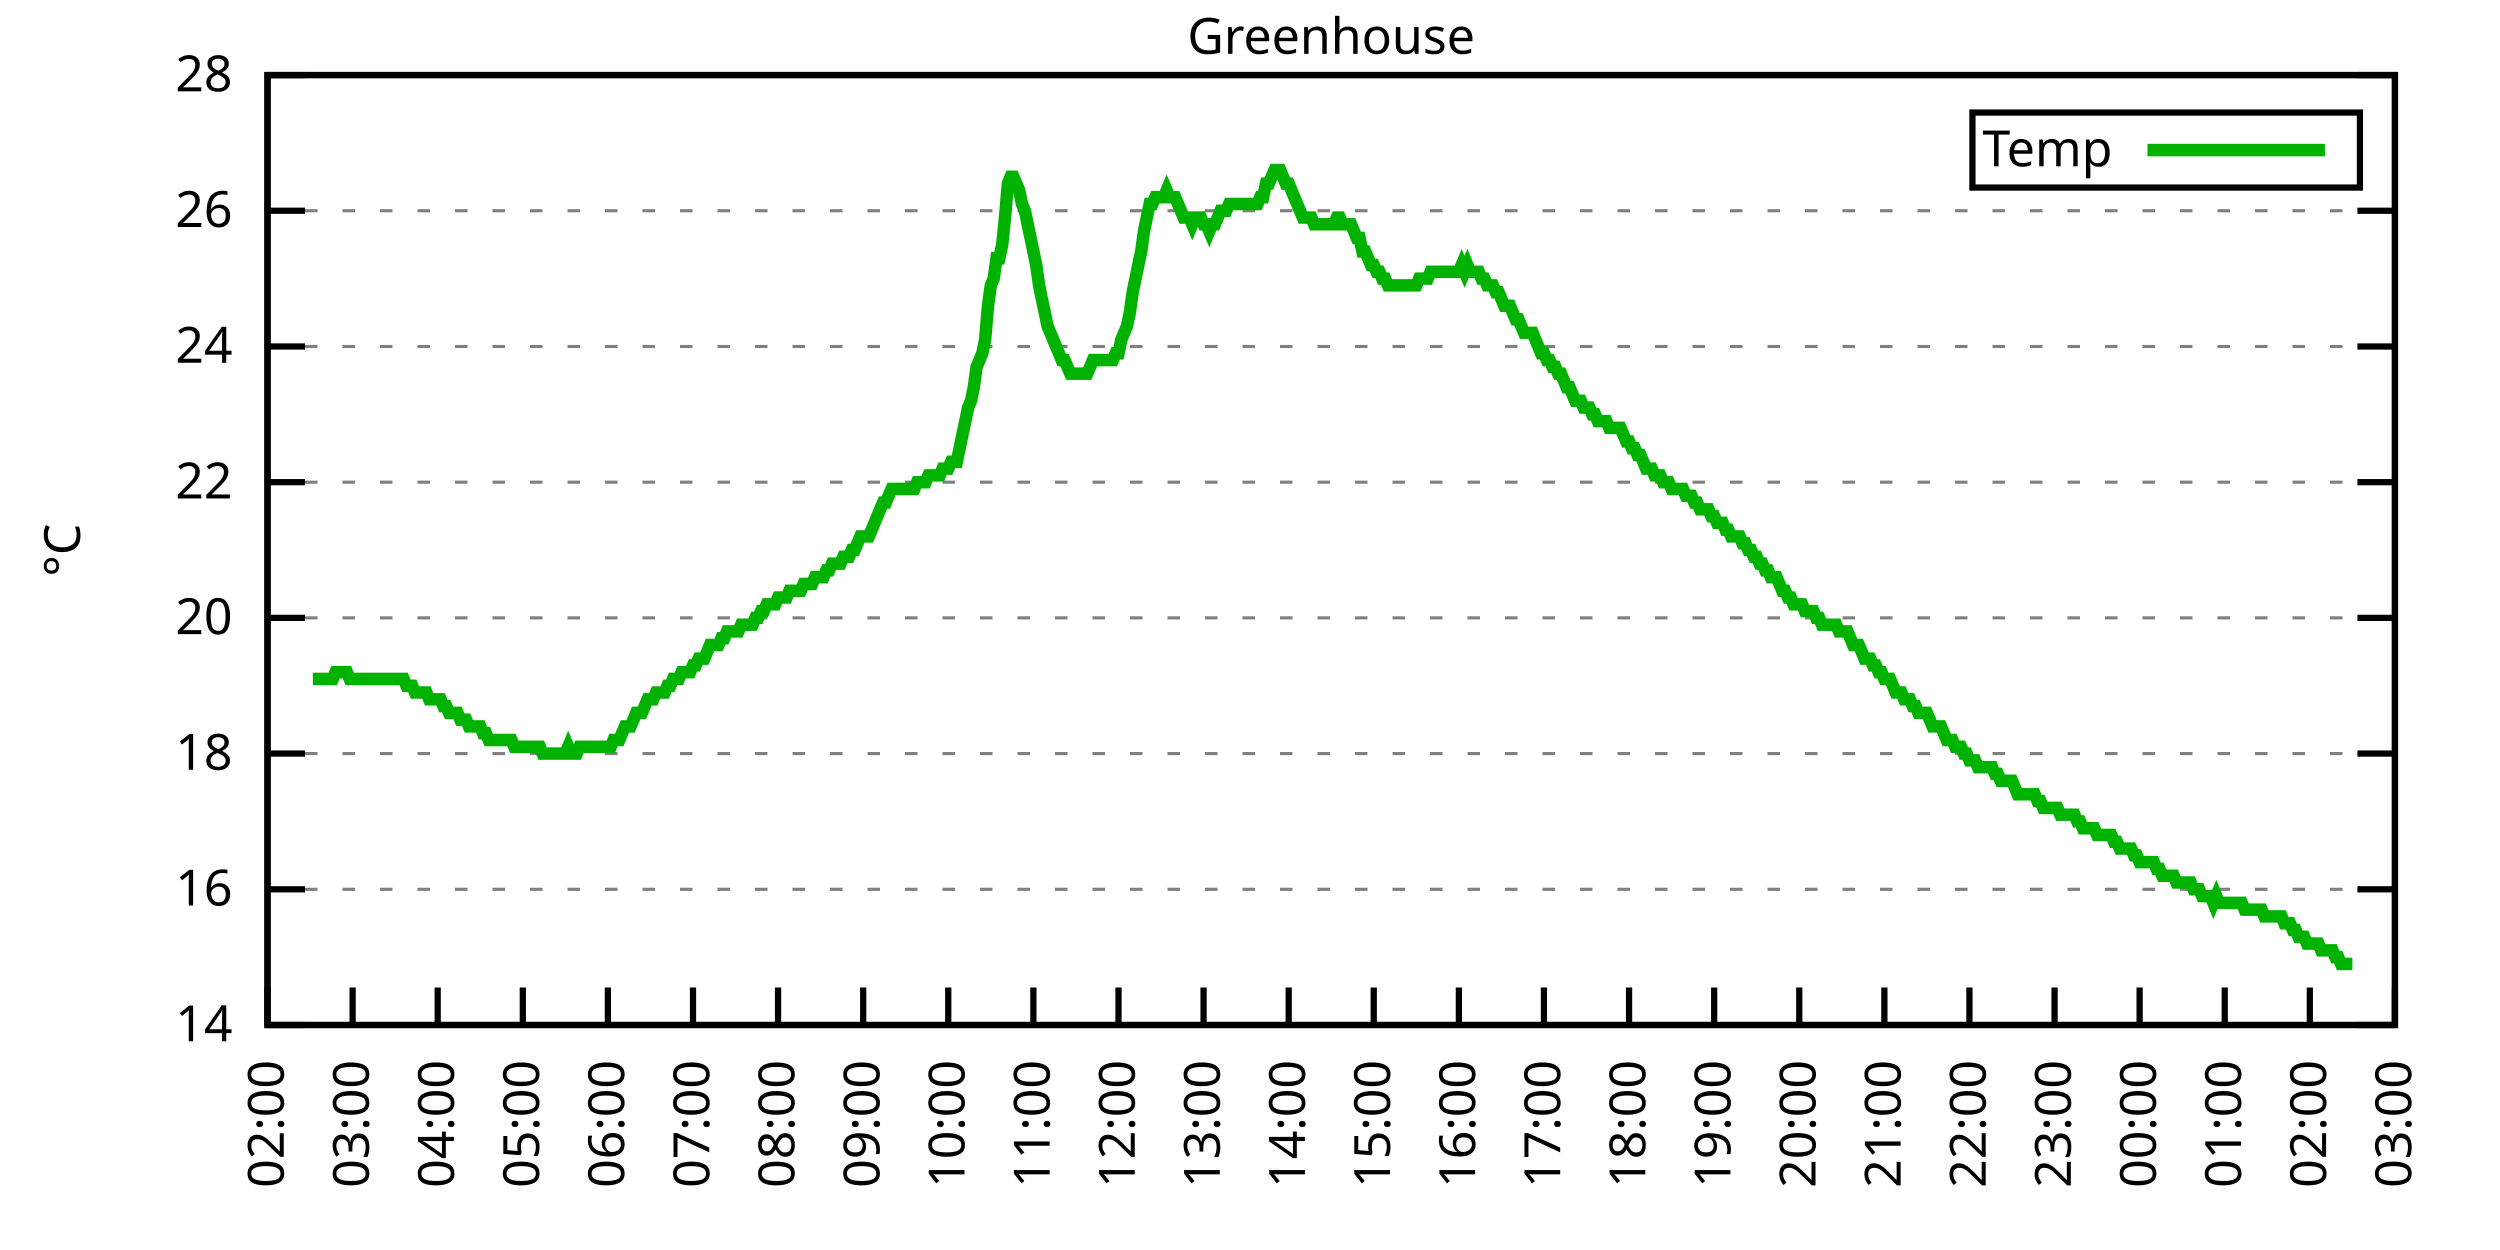
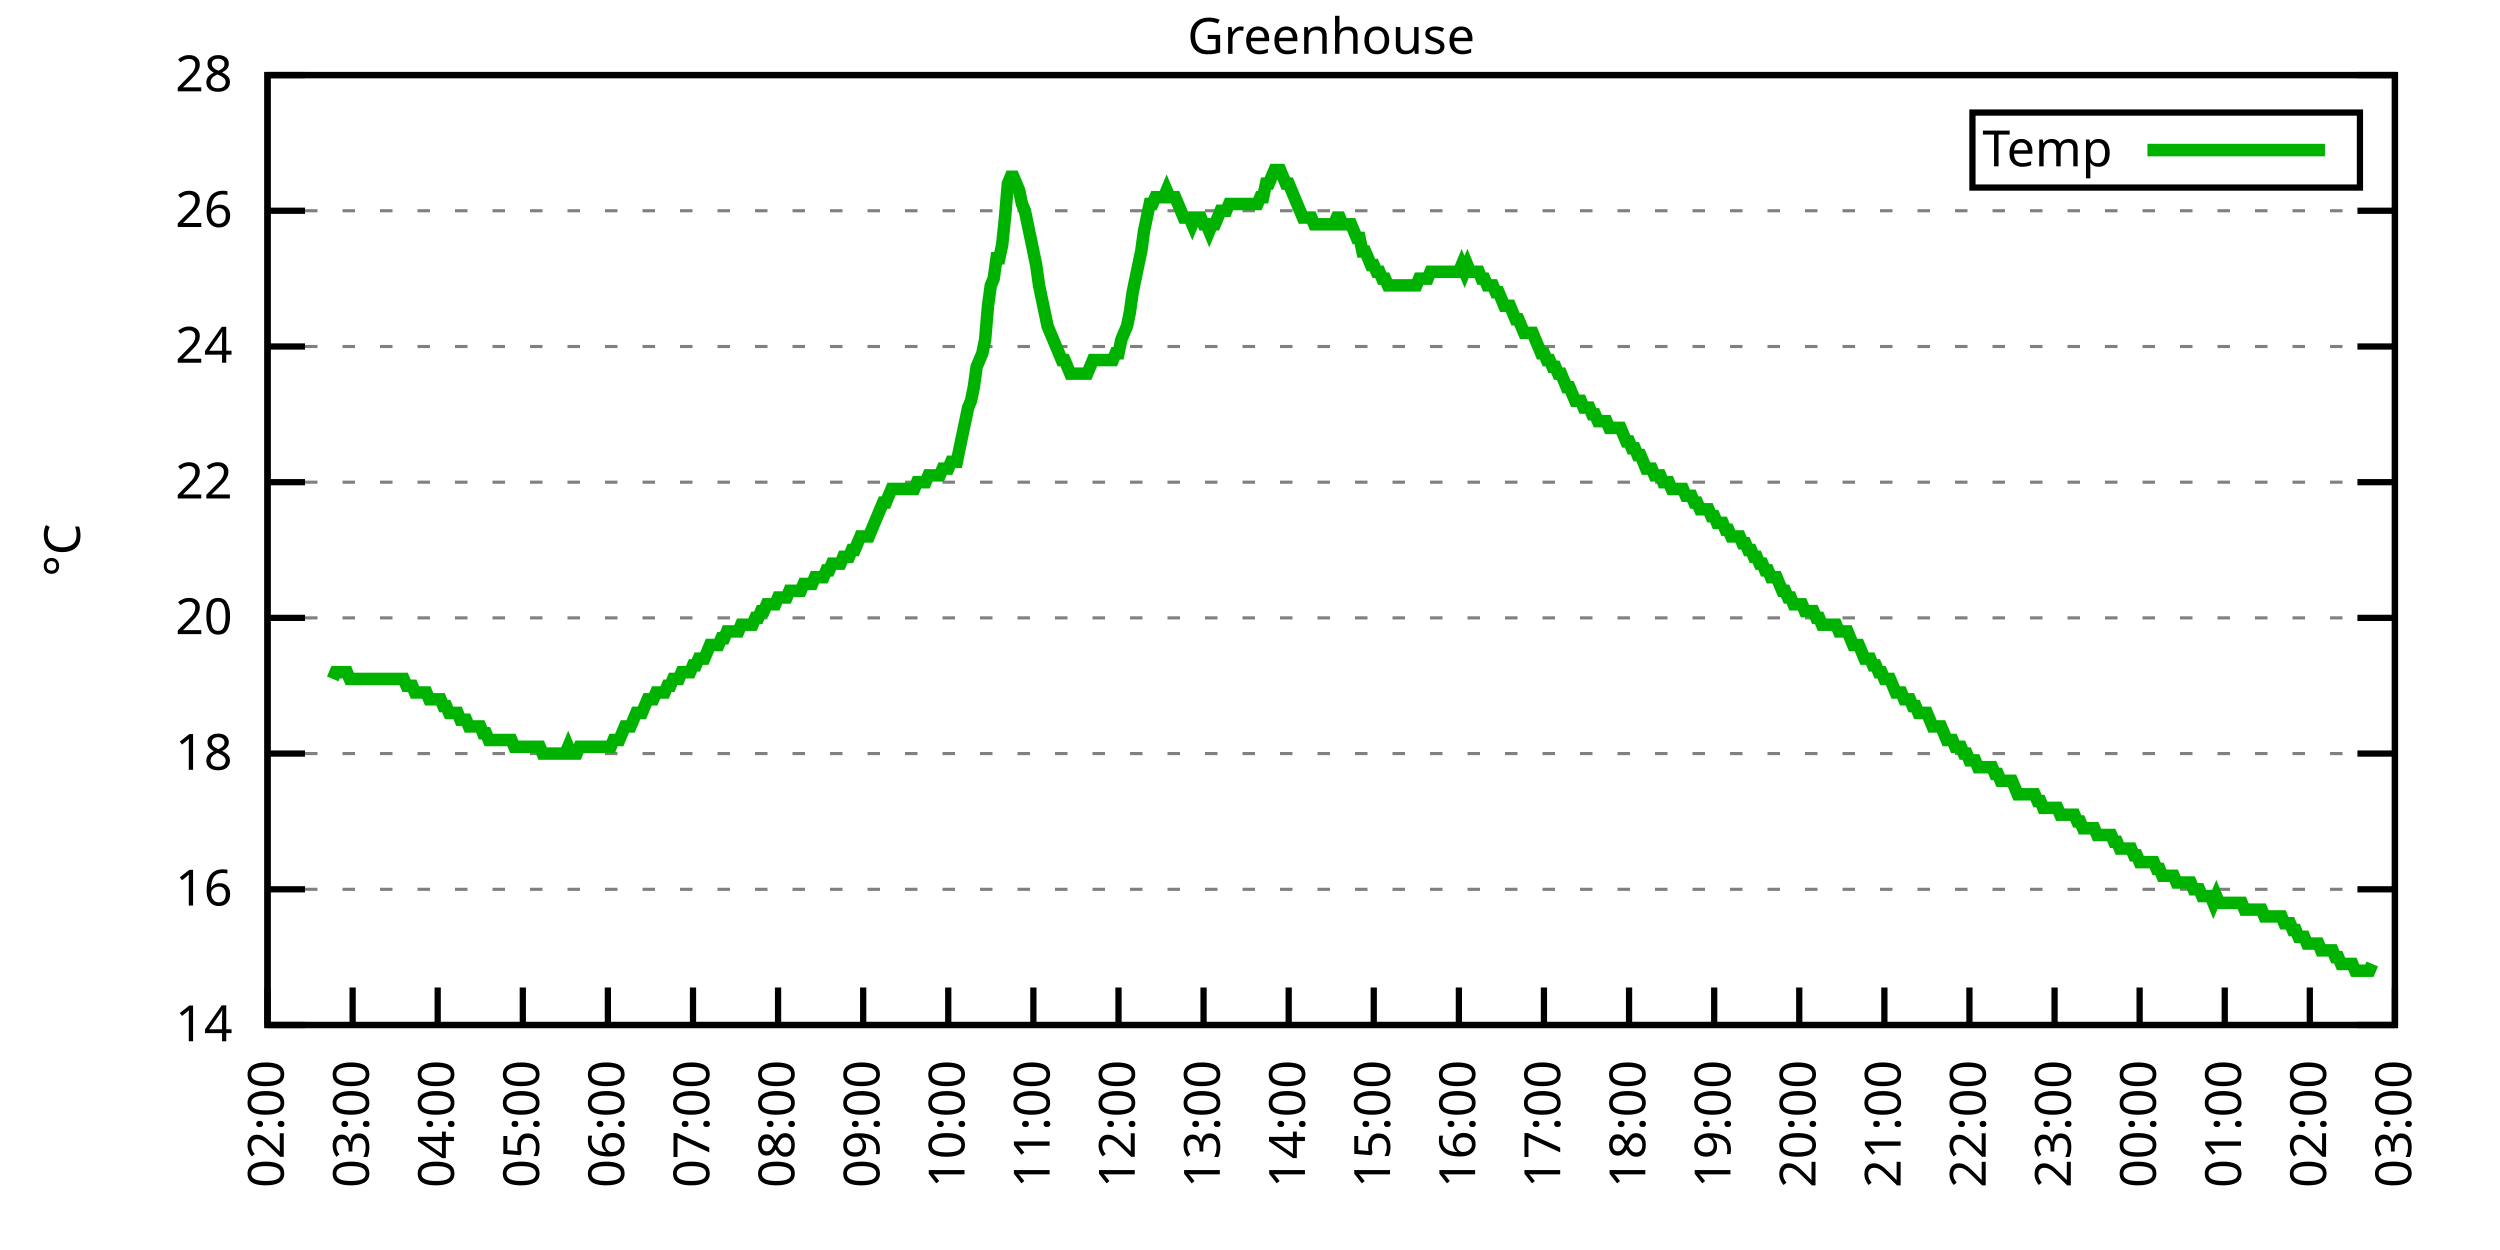
<svg xmlns="http://www.w3.org/2000/svg" xmlns:xlink="http://www.w3.org/1999/xlink" width="400" height="200" viewBox="0 0 400 200">
  <g id="gnuplot_canvas">
    <rect x="0" y="0" width="400" height="200" fill="none" />
    <defs>
      <circle id="gpDot" r="0.5" stroke-width="0.5" stroke="currentColor" />
      <path id="gpPt0" stroke-width="0.333" stroke="currentColor" d="M-1,0 h2 M0,-1 v2" />
      <path id="gpPt1" stroke-width="0.333" stroke="currentColor" d="M-1,-1 L1,1 M1,-1 L-1,1" />
      <path id="gpPt2" stroke-width="0.333" stroke="currentColor" d="M-1,0 L1,0 M0,-1 L0,1 M-1,-1 L1,1 M-1,1 L1,-1" />
      <rect id="gpPt3" stroke-width="0.333" stroke="currentColor" x="-1" y="-1" width="2" height="2" />
      <rect id="gpPt4" stroke-width="0.333" stroke="currentColor" fill="currentColor" x="-1" y="-1" width="2" height="2" />
      <circle id="gpPt5" stroke-width="0.333" stroke="currentColor" cx="0" cy="0" r="1" />
      <use xlink:href="#gpPt5" id="gpPt6" fill="currentColor" stroke="none" />
      <path id="gpPt7" stroke-width="0.333" stroke="currentColor" d="M0,-1.33 L-1.33,0.67 L1.33,0.67 z" />
      <use xlink:href="#gpPt7" id="gpPt8" fill="currentColor" stroke="none" />
      <use xlink:href="#gpPt7" id="gpPt9" stroke="currentColor" transform="rotate(180)" />
      <use xlink:href="#gpPt9" id="gpPt10" fill="currentColor" stroke="none" />
      <use xlink:href="#gpPt3" id="gpPt11" stroke="currentColor" transform="rotate(45)" />
      <use xlink:href="#gpPt11" id="gpPt12" fill="currentColor" stroke="none" />
      <path id="gpPt13" stroke-width="0.333" stroke="currentColor" d="M0,1.330 L1.265,0.411 L0.782,-1.067 L-0.782,-1.076 L-1.265,0.411 z" />
      <use xlink:href="#gpPt13" id="gpPt14" fill="currentColor" stroke="none" />
      <filter id="textbox" filterUnits="objectBoundingBox" x="0" y="0" height="1" width="1">
        <feFlood flood-color="white" flood-opacity="1" result="bgnd" />
        <feComposite in="SourceGraphic" in2="bgnd" operator="atop" />
      </filter>
      <filter id="greybox" filterUnits="objectBoundingBox" x="0" y="0" height="1" width="1">
        <feFlood flood-color="lightgrey" flood-opacity="1" result="grey" />
        <feComposite in="SourceGraphic" in2="grey" operator="atop" />
      </filter>
    </defs>
    <g fill="none" color="white" stroke="currentColor" stroke-width="1.00" stroke-linecap="butt" stroke-linejoin="miter">
</g>
    <g fill="none" color="black" stroke="currentColor" stroke-width="1.00" stroke-linecap="butt" stroke-linejoin="miter">
      <g stroke="none" shape-rendering="crispEdges">
        <polygon fill="rgb(255, 255, 255)" points="42.80,164.00 383.18,164.00 383.18,12.02 42.80,12.02 " />
      </g>
    </g>
    <g fill="none" color="black" stroke="currentColor" stroke-width="1.00" stroke-linecap="butt" stroke-linejoin="miter">
</g>
    <g fill="none" color="black" stroke="black" stroke-width="0.50" stroke-linecap="butt" stroke-linejoin="miter">
</g>
    <g fill="none" color="gray" stroke="currentColor" stroke-width="0.50" stroke-linecap="butt" stroke-linejoin="miter">
      <path stroke="gray" stroke-dasharray="2,4" class="gridline" d="M42.80,164.00 L383.19,164.00  " />
    </g>
    <g fill="none" color="gray" stroke="gray" stroke-width="1.00" stroke-linecap="butt" stroke-linejoin="miter">
</g>
    <g fill="none" color="black" stroke="currentColor" stroke-width="1.00" stroke-linecap="butt" stroke-linejoin="miter">
      <path stroke="black" d="M42.80,164.00 L48.80,164.00 M383.19,164.00 L377.19,164.00  " />
      <g transform="translate(37.20,166.60)" stroke="none" fill="black" font-family="Sans" font-size="8.00" text-anchor="end">
        <text>
          <tspan font-family="Sans"> 14</tspan>
        </text>
      </g>
    </g>
    <g fill="none" color="black" stroke="currentColor" stroke-width="1.00" stroke-linecap="butt" stroke-linejoin="miter">
</g>
    <g fill="none" color="black" stroke="black" stroke-width="0.50" stroke-linecap="butt" stroke-linejoin="miter">
</g>
    <g fill="none" color="gray" stroke="currentColor" stroke-width="0.50" stroke-linecap="butt" stroke-linejoin="miter">
      <path stroke="gray" stroke-dasharray="2,4" class="gridline" d="M42.80,142.29 L383.19,142.29  " />
    </g>
    <g fill="none" color="gray" stroke="gray" stroke-width="1.00" stroke-linecap="butt" stroke-linejoin="miter">
</g>
    <g fill="none" color="black" stroke="currentColor" stroke-width="1.00" stroke-linecap="butt" stroke-linejoin="miter">
      <path stroke="black" d="M42.80,142.29 L48.80,142.29 M383.19,142.29 L377.19,142.29  " />
      <g transform="translate(37.20,144.89)" stroke="none" fill="black" font-family="Sans" font-size="8.00" text-anchor="end">
        <text>
          <tspan font-family="Sans"> 16</tspan>
        </text>
      </g>
    </g>
    <g fill="none" color="black" stroke="currentColor" stroke-width="1.00" stroke-linecap="butt" stroke-linejoin="miter">
</g>
    <g fill="none" color="black" stroke="black" stroke-width="0.50" stroke-linecap="butt" stroke-linejoin="miter">
</g>
    <g fill="none" color="gray" stroke="currentColor" stroke-width="0.50" stroke-linecap="butt" stroke-linejoin="miter">
      <path stroke="gray" stroke-dasharray="2,4" class="gridline" d="M42.80,120.57 L383.19,120.57  " />
    </g>
    <g fill="none" color="gray" stroke="gray" stroke-width="1.00" stroke-linecap="butt" stroke-linejoin="miter">
</g>
    <g fill="none" color="black" stroke="currentColor" stroke-width="1.00" stroke-linecap="butt" stroke-linejoin="miter">
      <path stroke="black" d="M42.80,120.57 L48.80,120.57 M383.19,120.57 L377.19,120.57  " />
      <g transform="translate(37.20,123.17)" stroke="none" fill="black" font-family="Sans" font-size="8.00" text-anchor="end">
        <text>
          <tspan font-family="Sans"> 18</tspan>
        </text>
      </g>
    </g>
    <g fill="none" color="black" stroke="currentColor" stroke-width="1.00" stroke-linecap="butt" stroke-linejoin="miter">
</g>
    <g fill="none" color="black" stroke="black" stroke-width="0.50" stroke-linecap="butt" stroke-linejoin="miter">
</g>
    <g fill="none" color="gray" stroke="currentColor" stroke-width="0.50" stroke-linecap="butt" stroke-linejoin="miter">
      <path stroke="gray" stroke-dasharray="2,4" class="gridline" d="M42.80,98.86 L383.19,98.86  " />
    </g>
    <g fill="none" color="gray" stroke="gray" stroke-width="1.00" stroke-linecap="butt" stroke-linejoin="miter">
</g>
    <g fill="none" color="black" stroke="currentColor" stroke-width="1.00" stroke-linecap="butt" stroke-linejoin="miter">
      <path stroke="black" d="M42.80,98.86 L48.80,98.86 M383.19,98.86 L377.19,98.86  " />
      <g transform="translate(37.20,101.46)" stroke="none" fill="black" font-family="Sans" font-size="8.00" text-anchor="end">
        <text>
          <tspan font-family="Sans"> 20</tspan>
        </text>
      </g>
    </g>
    <g fill="none" color="black" stroke="currentColor" stroke-width="1.00" stroke-linecap="butt" stroke-linejoin="miter">
</g>
    <g fill="none" color="black" stroke="black" stroke-width="0.50" stroke-linecap="butt" stroke-linejoin="miter">
</g>
    <g fill="none" color="gray" stroke="currentColor" stroke-width="0.50" stroke-linecap="butt" stroke-linejoin="miter">
      <path stroke="gray" stroke-dasharray="2,4" class="gridline" d="M42.80,77.15 L383.19,77.15  " />
    </g>
    <g fill="none" color="gray" stroke="gray" stroke-width="1.00" stroke-linecap="butt" stroke-linejoin="miter">
</g>
    <g fill="none" color="black" stroke="currentColor" stroke-width="1.00" stroke-linecap="butt" stroke-linejoin="miter">
      <path stroke="black" d="M42.80,77.15 L48.80,77.15 M383.19,77.15 L377.19,77.15  " />
      <g transform="translate(37.20,79.75)" stroke="none" fill="black" font-family="Sans" font-size="8.00" text-anchor="end">
        <text>
          <tspan font-family="Sans"> 22</tspan>
        </text>
      </g>
    </g>
    <g fill="none" color="black" stroke="currentColor" stroke-width="1.00" stroke-linecap="butt" stroke-linejoin="miter">
</g>
    <g fill="none" color="black" stroke="black" stroke-width="0.50" stroke-linecap="butt" stroke-linejoin="miter">
</g>
    <g fill="none" color="gray" stroke="currentColor" stroke-width="0.50" stroke-linecap="butt" stroke-linejoin="miter">
      <path stroke="gray" stroke-dasharray="2,4" class="gridline" d="M42.80,55.44 L383.19,55.44  " />
    </g>
    <g fill="none" color="gray" stroke="gray" stroke-width="1.00" stroke-linecap="butt" stroke-linejoin="miter">
</g>
    <g fill="none" color="black" stroke="currentColor" stroke-width="1.00" stroke-linecap="butt" stroke-linejoin="miter">
      <path stroke="black" d="M42.80,55.44 L48.80,55.44 M383.19,55.44 L377.19,55.44  " />
      <g transform="translate(37.20,58.04)" stroke="none" fill="black" font-family="Sans" font-size="8.00" text-anchor="end">
        <text>
          <tspan font-family="Sans"> 24</tspan>
        </text>
      </g>
    </g>
    <g fill="none" color="black" stroke="currentColor" stroke-width="1.00" stroke-linecap="butt" stroke-linejoin="miter">
</g>
    <g fill="none" color="black" stroke="black" stroke-width="0.50" stroke-linecap="butt" stroke-linejoin="miter">
</g>
    <g fill="none" color="gray" stroke="currentColor" stroke-width="0.50" stroke-linecap="butt" stroke-linejoin="miter">
      <path stroke="gray" stroke-dasharray="2,4" class="gridline" d="M42.80,33.72 L383.19,33.72  " />
    </g>
    <g fill="none" color="gray" stroke="gray" stroke-width="1.00" stroke-linecap="butt" stroke-linejoin="miter">
</g>
    <g fill="none" color="black" stroke="currentColor" stroke-width="1.00" stroke-linecap="butt" stroke-linejoin="miter">
      <path stroke="black" d="M42.80,33.72 L48.80,33.72 M383.19,33.72 L377.19,33.72  " />
      <g transform="translate(37.20,36.32)" stroke="none" fill="black" font-family="Sans" font-size="8.00" text-anchor="end">
        <text>
          <tspan font-family="Sans"> 26</tspan>
        </text>
      </g>
    </g>
    <g fill="none" color="black" stroke="currentColor" stroke-width="1.00" stroke-linecap="butt" stroke-linejoin="miter">
</g>
    <g fill="none" color="black" stroke="black" stroke-width="0.50" stroke-linecap="butt" stroke-linejoin="miter">
</g>
    <g fill="none" color="gray" stroke="currentColor" stroke-width="0.50" stroke-linecap="butt" stroke-linejoin="miter">
      <path stroke="gray" stroke-dasharray="2,4" class="gridline" d="M42.80,12.01 L383.19,12.01  " />
    </g>
    <g fill="none" color="gray" stroke="gray" stroke-width="1.00" stroke-linecap="butt" stroke-linejoin="miter">
</g>
    <g fill="none" color="black" stroke="currentColor" stroke-width="1.00" stroke-linecap="butt" stroke-linejoin="miter">
      <path stroke="black" d="M42.80,12.01 L48.80,12.01 M383.19,12.01 L377.19,12.01  " />
      <g transform="translate(37.20,14.61)" stroke="none" fill="black" font-family="Sans" font-size="8.00" text-anchor="end">
        <text>
          <tspan font-family="Sans"> 28</tspan>
        </text>
      </g>
    </g>
    <g fill="none" color="black" stroke="currentColor" stroke-width="1.00" stroke-linecap="butt" stroke-linejoin="miter">
      <path stroke="black" d="M42.80,164.00 L42.80,158.00  " />
      <g transform="translate(45.40,169.60) rotate(270.00)" stroke="none" fill="black" font-family="Sans" font-size="8.00" text-anchor="end">
        <text>
          <tspan font-family="Sans">02:00</tspan>
        </text>
      </g>
    </g>
    <g fill="none" color="black" stroke="currentColor" stroke-width="1.00" stroke-linecap="butt" stroke-linejoin="miter">
      <path stroke="black" d="M56.42,164.00 L56.42,158.00  " />
      <g transform="translate(59.02,169.60) rotate(270.00)" stroke="none" fill="black" font-family="Sans" font-size="8.00" text-anchor="end">
        <text>
          <tspan font-family="Sans">03:00</tspan>
        </text>
      </g>
    </g>
    <g fill="none" color="black" stroke="currentColor" stroke-width="1.00" stroke-linecap="butt" stroke-linejoin="miter">
      <path stroke="black" d="M70.03,164.00 L70.03,158.00  " />
      <g transform="translate(72.63,169.60) rotate(270.00)" stroke="none" fill="black" font-family="Sans" font-size="8.00" text-anchor="end">
        <text>
          <tspan font-family="Sans">04:00</tspan>
        </text>
      </g>
    </g>
    <g fill="none" color="black" stroke="currentColor" stroke-width="1.00" stroke-linecap="butt" stroke-linejoin="miter">
      <path stroke="black" d="M83.65,164.00 L83.65,158.00  " />
      <g transform="translate(86.25,169.60) rotate(270.00)" stroke="none" fill="black" font-family="Sans" font-size="8.00" text-anchor="end">
        <text>
          <tspan font-family="Sans">05:00</tspan>
        </text>
      </g>
    </g>
    <g fill="none" color="black" stroke="currentColor" stroke-width="1.00" stroke-linecap="butt" stroke-linejoin="miter">
      <path stroke="black" d="M97.26,164.00 L97.26,158.00  " />
      <g transform="translate(99.86,169.60) rotate(270.00)" stroke="none" fill="black" font-family="Sans" font-size="8.00" text-anchor="end">
        <text>
          <tspan font-family="Sans">06:00</tspan>
        </text>
      </g>
    </g>
    <g fill="none" color="black" stroke="currentColor" stroke-width="1.00" stroke-linecap="butt" stroke-linejoin="miter">
      <path stroke="black" d="M110.88,164.00 L110.88,158.00  " />
      <g transform="translate(113.48,169.60) rotate(270.00)" stroke="none" fill="black" font-family="Sans" font-size="8.00" text-anchor="end">
        <text>
          <tspan font-family="Sans">07:00</tspan>
        </text>
      </g>
    </g>
    <g fill="none" color="black" stroke="currentColor" stroke-width="1.00" stroke-linecap="butt" stroke-linejoin="miter">
      <path stroke="black" d="M124.49,164.00 L124.49,158.00  " />
      <g transform="translate(127.09,169.60) rotate(270.00)" stroke="none" fill="black" font-family="Sans" font-size="8.00" text-anchor="end">
        <text>
          <tspan font-family="Sans">08:00</tspan>
        </text>
      </g>
    </g>
    <g fill="none" color="black" stroke="currentColor" stroke-width="1.00" stroke-linecap="butt" stroke-linejoin="miter">
      <path stroke="black" d="M138.11,164.00 L138.11,158.00  " />
      <g transform="translate(140.71,169.60) rotate(270.00)" stroke="none" fill="black" font-family="Sans" font-size="8.00" text-anchor="end">
        <text>
          <tspan font-family="Sans">09:00</tspan>
        </text>
      </g>
    </g>
    <g fill="none" color="black" stroke="currentColor" stroke-width="1.00" stroke-linecap="butt" stroke-linejoin="miter">
      <path stroke="black" d="M151.72,164.00 L151.72,158.00  " />
      <g transform="translate(154.32,169.60) rotate(270.00)" stroke="none" fill="black" font-family="Sans" font-size="8.00" text-anchor="end">
        <text>
          <tspan font-family="Sans">10:00</tspan>
        </text>
      </g>
    </g>
    <g fill="none" color="black" stroke="currentColor" stroke-width="1.00" stroke-linecap="butt" stroke-linejoin="miter">
      <path stroke="black" d="M165.34,164.00 L165.34,158.00  " />
      <g transform="translate(167.94,169.60) rotate(270.00)" stroke="none" fill="black" font-family="Sans" font-size="8.00" text-anchor="end">
        <text>
          <tspan font-family="Sans">11:00</tspan>
        </text>
      </g>
    </g>
    <g fill="none" color="black" stroke="currentColor" stroke-width="1.00" stroke-linecap="butt" stroke-linejoin="miter">
      <path stroke="black" d="M178.96,164.00 L178.96,158.00  " />
      <g transform="translate(181.56,169.60) rotate(270.00)" stroke="none" fill="black" font-family="Sans" font-size="8.00" text-anchor="end">
        <text>
          <tspan font-family="Sans">12:00</tspan>
        </text>
      </g>
    </g>
    <g fill="none" color="black" stroke="currentColor" stroke-width="1.00" stroke-linecap="butt" stroke-linejoin="miter">
      <path stroke="black" d="M192.57,164.00 L192.57,158.00  " />
      <g transform="translate(195.17,169.60) rotate(270.00)" stroke="none" fill="black" font-family="Sans" font-size="8.00" text-anchor="end">
        <text>
          <tspan font-family="Sans">13:00</tspan>
        </text>
      </g>
    </g>
    <g fill="none" color="black" stroke="currentColor" stroke-width="1.00" stroke-linecap="butt" stroke-linejoin="miter">
      <path stroke="black" d="M206.19,164.00 L206.19,158.00  " />
      <g transform="translate(208.79,169.60) rotate(270.00)" stroke="none" fill="black" font-family="Sans" font-size="8.00" text-anchor="end">
        <text>
          <tspan font-family="Sans">14:00</tspan>
        </text>
      </g>
    </g>
    <g fill="none" color="black" stroke="currentColor" stroke-width="1.00" stroke-linecap="butt" stroke-linejoin="miter">
      <path stroke="black" d="M219.80,164.00 L219.80,158.00  " />
      <g transform="translate(222.40,169.60) rotate(270.00)" stroke="none" fill="black" font-family="Sans" font-size="8.00" text-anchor="end">
        <text>
          <tspan font-family="Sans">15:00</tspan>
        </text>
      </g>
    </g>
    <g fill="none" color="black" stroke="currentColor" stroke-width="1.00" stroke-linecap="butt" stroke-linejoin="miter">
      <path stroke="black" d="M233.42,164.00 L233.42,158.00  " />
      <g transform="translate(236.02,169.60) rotate(270.00)" stroke="none" fill="black" font-family="Sans" font-size="8.00" text-anchor="end">
        <text>
          <tspan font-family="Sans">16:00</tspan>
        </text>
      </g>
    </g>
    <g fill="none" color="black" stroke="currentColor" stroke-width="1.00" stroke-linecap="butt" stroke-linejoin="miter">
      <path stroke="black" d="M247.03,164.00 L247.03,158.00  " />
      <g transform="translate(249.63,169.60) rotate(270.00)" stroke="none" fill="black" font-family="Sans" font-size="8.00" text-anchor="end">
        <text>
          <tspan font-family="Sans">17:00</tspan>
        </text>
      </g>
    </g>
    <g fill="none" color="black" stroke="currentColor" stroke-width="1.00" stroke-linecap="butt" stroke-linejoin="miter">
      <path stroke="black" d="M260.65,164.00 L260.65,158.00  " />
      <g transform="translate(263.25,169.60) rotate(270.00)" stroke="none" fill="black" font-family="Sans" font-size="8.00" text-anchor="end">
        <text>
          <tspan font-family="Sans">18:00</tspan>
        </text>
      </g>
    </g>
    <g fill="none" color="black" stroke="currentColor" stroke-width="1.00" stroke-linecap="butt" stroke-linejoin="miter">
      <path stroke="black" d="M274.27,164.00 L274.27,158.00  " />
      <g transform="translate(276.87,169.60) rotate(270.00)" stroke="none" fill="black" font-family="Sans" font-size="8.00" text-anchor="end">
        <text>
          <tspan font-family="Sans">19:00</tspan>
        </text>
      </g>
    </g>
    <g fill="none" color="black" stroke="currentColor" stroke-width="1.00" stroke-linecap="butt" stroke-linejoin="miter">
      <path stroke="black" d="M287.88,164.00 L287.88,158.00  " />
      <g transform="translate(290.48,169.60) rotate(270.00)" stroke="none" fill="black" font-family="Sans" font-size="8.00" text-anchor="end">
        <text>
          <tspan font-family="Sans">20:00</tspan>
        </text>
      </g>
    </g>
    <g fill="none" color="black" stroke="currentColor" stroke-width="1.00" stroke-linecap="butt" stroke-linejoin="miter">
      <path stroke="black" d="M301.50,164.00 L301.50,158.00  " />
      <g transform="translate(304.10,169.60) rotate(270.00)" stroke="none" fill="black" font-family="Sans" font-size="8.00" text-anchor="end">
        <text>
          <tspan font-family="Sans">21:00</tspan>
        </text>
      </g>
    </g>
    <g fill="none" color="black" stroke="currentColor" stroke-width="1.00" stroke-linecap="butt" stroke-linejoin="miter">
      <path stroke="black" d="M315.11,164.00 L315.11,158.00  " />
      <g transform="translate(317.71,169.60) rotate(270.00)" stroke="none" fill="black" font-family="Sans" font-size="8.00" text-anchor="end">
        <text>
          <tspan font-family="Sans">22:00</tspan>
        </text>
      </g>
    </g>
    <g fill="none" color="black" stroke="currentColor" stroke-width="1.00" stroke-linecap="butt" stroke-linejoin="miter">
      <path stroke="black" d="M328.73,164.00 L328.73,158.00  " />
      <g transform="translate(331.33,169.60) rotate(270.00)" stroke="none" fill="black" font-family="Sans" font-size="8.00" text-anchor="end">
        <text>
          <tspan font-family="Sans">23:00</tspan>
        </text>
      </g>
    </g>
    <g fill="none" color="black" stroke="currentColor" stroke-width="1.00" stroke-linecap="butt" stroke-linejoin="miter">
      <path stroke="black" d="M342.34,164.00 L342.34,158.00  " />
      <g transform="translate(344.94,169.60) rotate(270.00)" stroke="none" fill="black" font-family="Sans" font-size="8.00" text-anchor="end">
        <text>
          <tspan font-family="Sans">00:00</tspan>
        </text>
      </g>
    </g>
    <g fill="none" color="black" stroke="currentColor" stroke-width="1.00" stroke-linecap="butt" stroke-linejoin="miter">
      <path stroke="black" d="M355.96,164.00 L355.96,158.00  " />
      <g transform="translate(358.56,169.60) rotate(270.00)" stroke="none" fill="black" font-family="Sans" font-size="8.00" text-anchor="end">
        <text>
          <tspan font-family="Sans">01:00</tspan>
        </text>
      </g>
    </g>
    <g fill="none" color="black" stroke="currentColor" stroke-width="1.00" stroke-linecap="butt" stroke-linejoin="miter">
      <path stroke="black" d="M369.57,164.00 L369.57,158.00  " />
      <g transform="translate(372.17,169.60) rotate(270.00)" stroke="none" fill="black" font-family="Sans" font-size="8.00" text-anchor="end">
        <text>
          <tspan font-family="Sans">02:00</tspan>
        </text>
      </g>
    </g>
    <g fill="none" color="black" stroke="currentColor" stroke-width="1.00" stroke-linecap="butt" stroke-linejoin="miter">
      <path stroke="black" d="M383.19,164.00 L383.19,158.00  " />
      <g transform="translate(385.79,169.60) rotate(270.00)" stroke="none" fill="black" font-family="Sans" font-size="8.00" text-anchor="end">
        <text>
          <tspan font-family="Sans">03:00</tspan>
        </text>
      </g>
    </g>
    <g fill="none" color="black" stroke="currentColor" stroke-width="1.00" stroke-linecap="butt" stroke-linejoin="miter">
</g>
    <g fill="none" color="black" stroke="currentColor" stroke-width="1.00" stroke-linecap="butt" stroke-linejoin="miter">
      <path stroke="black" d="M42.80,12.01 L42.80,164.00 L383.19,164.00 L383.19,12.01 L42.80,12.01 Z  " />
    </g>
    <g fill="none" color="black" stroke="currentColor" stroke-width="1.00" stroke-linecap="butt" stroke-linejoin="miter">
</g>
    <g fill="none" color="black" stroke="currentColor" stroke-width="1.00" stroke-linecap="butt" stroke-linejoin="miter">
      <path stroke="black" d="M315.59,30.01 L315.59,18.01 L377.59,18.01 L377.59,30.01 L315.59,30.01 Z  " />
    </g>
    <g id="Greenhouse_plot_1">
      <g fill="none" color="white" stroke="black" stroke-width="2.00" stroke-linecap="butt" stroke-linejoin="miter">
</g>
      <g fill="none" color="black" stroke="currentColor" stroke-width="2.00" stroke-linecap="butt" stroke-linejoin="miter">
        <g transform="translate(337.99,26.61)" stroke="none" fill="black" font-family="Sans" font-size="8.00" text-anchor="end">
          <text>
            <tspan font-family="Sans">Temp</tspan>
          </text>
        </g>
      </g>
      <g fill="none" color="black" stroke="currentColor" stroke-width="2.00" stroke-linecap="butt" stroke-linejoin="miter">
-         <path stroke="rgb(  0, 178,   0)" d="M343.59,24.01 L371.99,24.01 M50.06,108.63 L50.52,108.63 L50.97,108.63 L51.42,108.63 L51.88,108.63 L52.33,108.63   L52.78,108.63 L53.24,108.63 L53.69,107.55 L54.15,107.55 L54.60,107.55 L55.05,107.55 L55.51,107.55 L55.96,108.63   L56.42,108.63 L56.87,108.63 L57.32,108.63 L57.78,108.63 L58.23,108.63 L58.68,108.63 L59.14,108.63 L59.59,108.63   L60.05,108.63 L60.50,108.63 L60.95,108.63 L61.41,108.63 L61.86,108.63 L62.32,108.63 L62.77,108.63 L63.22,108.63   L63.68,108.63 L64.13,108.63 L64.58,108.63 L65.04,109.72 L65.49,109.72 L65.95,109.72 L66.40,110.80 L66.85,110.80   L67.31,110.80 L67.76,110.80 L68.22,110.80 L68.67,111.89 L69.12,111.89 L69.58,111.89 L70.03,111.89 L70.49,111.89   L70.94,112.97 L71.39,112.97 L71.85,114.06 L72.30,114.06 L72.75,114.06 L73.21,114.06 L73.66,115.15 L74.12,115.15   L74.57,115.15 L75.02,116.23 L75.48,116.23 L75.93,116.23 L76.39,116.23 L76.84,116.23 L77.29,117.32 L77.75,117.32   L78.20,118.40 L78.65,118.40 L79.11,118.40 L79.56,118.40 L80.02,118.40 L80.47,118.40 L80.92,118.40 L81.38,118.40   L81.83,118.40 L82.29,119.49 L82.74,119.49 L83.19,119.49 L83.65,119.49 L84.10,119.49 L84.55,119.49 L85.01,119.49   L85.46,119.49 L85.92,119.49 L86.37,119.49 L86.82,120.57 L87.28,120.57 L87.73,120.57 L88.19,120.57 L88.64,120.57   L89.09,120.57 L89.55,120.57 L90.00,120.57 L90.45,120.57 L90.91,119.49 L91.36,120.57 L91.82,120.57 L92.27,120.57   L92.72,119.49 L93.18,119.49 L93.63,119.49 L94.09,119.49 L94.54,119.49 L94.99,119.49 L95.45,119.49 L95.90,119.49   L96.35,119.49 L96.81,119.49 L97.26,119.49 L97.72,119.49 L98.17,118.40 L98.62,118.40 L99.08,118.40 L99.53,117.32   L99.99,116.23 L100.44,116.23 L100.89,116.23 L101.35,115.15 L101.80,114.06 L102.25,114.06 L102.71,114.06 L103.16,112.97   L103.62,111.89 L104.07,111.89 L104.52,111.89 L104.98,110.80 L105.43,110.80 L105.89,110.80 L106.34,110.80 L106.79,109.72   L107.25,109.72 L107.70,108.63 L108.15,108.63 L108.61,108.63 L109.06,107.55 L109.52,107.55 L109.97,107.55 L110.42,107.55   L110.88,106.46 L111.33,106.46 L111.79,105.38 L112.24,105.38 L112.69,105.38 L113.15,104.29 L113.60,103.20 L114.05,103.20   L114.51,103.20 L114.96,103.20 L115.42,102.12 L115.87,102.12 L116.32,101.03 L116.78,101.03 L117.23,101.03 L117.69,101.03   L118.14,101.03 L118.59,99.95 L119.05,99.95 L119.50,99.95 L119.96,99.95 L120.41,99.95 L120.86,98.86 L121.32,98.86   L121.77,97.78 L122.22,97.78 L122.68,96.69 L123.13,96.69 L123.59,96.69 L124.04,96.69 L124.49,95.60 L124.95,95.60   L125.40,95.60 L125.86,95.60 L126.31,94.52 L126.76,94.52 L127.22,94.52 L127.67,94.52 L128.12,94.52 L128.58,93.43   L129.03,93.43 L129.49,93.43 L129.94,93.43 L130.39,92.35 L130.85,92.35 L131.30,92.35 L131.76,92.35 L132.21,91.26   L132.66,91.26 L133.12,90.18 L133.57,90.18 L134.02,90.18 L134.48,90.18 L134.93,89.09 L135.39,89.09 L135.84,89.09   L136.29,88.00 L136.75,88.00 L137.20,86.92 L137.66,85.83 L138.11,85.83 L138.56,85.83 L139.02,85.83 L139.47,84.75   L139.92,83.66 L140.38,82.58 L140.83,81.49 L141.29,80.41 L141.74,80.41 L142.19,79.32 L142.65,78.23 L143.10,78.23   L143.56,78.23 L144.01,78.23 L144.46,78.23 L144.92,78.23 L145.37,78.23 L145.82,78.23 L146.28,78.23 L146.73,77.15   L147.19,77.15 L147.64,77.15 L148.09,77.15 L148.55,76.06 L149.00,76.06 L149.46,76.06 L149.91,76.06 L150.36,76.06   L150.82,74.98 L151.27,74.98 L151.72,74.98 L152.18,73.89 L152.63,73.89 L153.09,73.89 L153.54,71.72 L153.99,69.55   L154.45,67.38 L154.90,65.21 L155.36,64.12 L155.81,61.95 L156.26,58.69 L156.72,57.61 L157.17,56.52 L157.62,54.35   L158.08,48.92 L158.53,45.66 L158.99,44.58 L159.44,41.32 L159.89,41.32 L160.35,39.15 L160.80,34.81 L161.26,29.38   L161.71,28.29 L162.16,28.29 L162.62,29.38 L163.07,30.47 L163.52,32.64 L163.98,33.72 L164.43,35.89 L164.89,38.07   L165.34,40.24 L165.79,42.41 L166.25,45.66 L166.70,47.84 L167.16,50.01 L167.61,52.18 L168.06,53.26 L168.52,54.35   L168.97,55.44 L169.43,56.52 L169.88,57.61 L170.33,57.61 L170.79,58.69 L171.24,59.78 L171.69,59.78 L172.15,59.78   L172.60,59.78 L173.06,59.78 L173.51,59.78 L173.96,59.78 L174.42,58.69 L174.87,57.61 L175.33,57.61 L175.78,57.61   L176.23,57.61 L176.69,57.61 L177.14,57.61 L177.59,57.61 L178.05,57.61 L178.50,56.52 L178.96,56.52 L179.41,54.35   L179.86,53.26 L180.32,52.18 L180.77,50.01 L181.23,46.75 L181.68,44.58 L182.13,42.41 L182.59,40.24 L183.04,36.98   L183.49,34.81 L183.95,32.64 L184.40,32.64 L184.86,31.55 L185.31,31.55 L185.76,31.55 L186.22,31.55 L186.67,30.47   L187.13,31.55 L187.58,31.55 L188.03,31.55 L188.49,32.64 L188.94,33.72 L189.39,34.81 L189.85,34.81 L190.30,34.81   L190.76,35.89 L191.21,34.81 L191.66,34.81 L192.12,34.81 L192.57,35.89 L193.03,35.89 L193.48,36.98 L193.93,35.89   L194.39,35.89 L194.84,34.81 L195.29,33.72 L195.75,33.72 L196.20,33.72 L196.66,32.64 L197.11,32.64 L197.56,32.64   L198.02,32.64 L198.47,32.64 L198.93,32.64 L199.38,32.64 L199.83,32.64 L200.29,32.64 L200.74,32.64 L201.19,32.64   L201.65,31.55 L202.10,31.55 L202.56,29.38 L203.01,29.38 L203.46,28.29 L203.92,27.21 L204.37,27.21 L204.83,27.21   L205.28,28.29 L205.73,29.38 L206.19,29.38 L206.64,30.47 L207.09,31.55 L207.55,32.64 L208.00,33.72 L208.46,34.81   L208.91,34.81 L209.36,34.81 L209.82,34.81 L210.27,35.89 L210.73,35.89 L211.18,35.89 L211.63,35.89 L212.09,35.89   L212.54,35.89 L213.00,35.89 L213.45,35.89 L213.90,34.81 L214.36,34.81 L214.81,35.89 L215.26,35.89 L215.72,35.89   L216.17,35.89 L216.63,36.98 L217.08,38.07 L217.53,38.07 L217.99,40.24 L218.44,40.24 L218.90,41.32 L219.35,42.41   L219.80,42.41 L220.26,43.49 L220.71,43.49 L221.16,44.58 L221.62,44.58 L222.07,45.66 L222.53,45.66 L222.98,45.66   L223.43,45.66 L223.89,45.66 L224.34,45.66 L224.80,45.66 L225.25,45.66 L225.70,45.66 L226.16,45.66 L226.61,45.66   L227.06,44.58 L227.52,44.58 L227.97,44.58 L228.43,44.58 L228.88,43.49 L229.33,43.49 L229.79,43.49 L230.24,43.49   L230.70,43.49 L231.15,43.49 L231.60,43.49 L232.06,43.49 L232.51,43.49 L232.96,43.49 L233.42,43.49 L233.87,42.41   L234.33,43.49 L234.78,42.41 L235.23,43.49 L235.69,43.49 L236.14,43.49 L236.60,43.49 L237.05,44.58 L237.50,44.58   L237.96,45.66 L238.41,45.66 L238.86,45.66 L239.32,46.75 L239.77,46.75 L240.23,47.84 L240.68,48.92 L241.13,48.92   L241.59,48.92 L242.04,50.01 L242.50,51.09 L242.95,51.09 L243.40,52.18 L243.86,53.26 L244.31,53.26 L244.76,53.26   L245.22,53.26 L245.67,54.35 L246.13,55.44 L246.58,56.52 L247.03,56.52 L247.49,57.61 L247.94,57.61 L248.40,58.69   L248.85,58.69 L249.30,59.78 L249.76,59.78 L250.21,60.86 L250.66,61.95 L251.12,61.95 L251.57,63.04 L252.03,64.12   L252.48,64.12 L252.93,64.12 L253.39,65.21 L253.84,65.21 L254.30,65.21 L254.75,66.29 L255.20,66.29 L255.66,67.38   L256.11,67.38 L256.56,67.38 L257.02,67.38 L257.47,68.46 L257.93,68.46 L258.38,68.46 L258.83,68.46 L259.29,68.46   L259.74,69.55 L260.20,70.63 L260.65,70.63 L261.10,71.72 L261.56,71.72 L262.01,72.81 L262.47,72.81 L262.92,73.89   L263.37,74.98 L263.83,74.98 L264.28,74.98 L264.73,76.06 L265.19,76.06 L265.64,76.06 L266.10,77.15 L266.55,77.15   L267.00,77.15 L267.46,78.23 L267.91,78.23 L268.37,78.23 L268.82,78.23 L269.27,78.23 L269.73,79.32 L270.18,79.32   L270.63,79.32 L271.09,80.41 L271.54,80.41 L272.00,81.49 L272.45,81.49 L272.90,81.49 L273.36,81.49 L273.81,82.58   L274.27,82.58 L274.72,83.66 L275.17,83.66 L275.63,83.66 L276.08,84.75 L276.53,84.75 L276.99,85.83 L277.44,85.83   L277.90,85.83 L278.35,85.83 L278.80,86.92 L279.26,86.92 L279.71,88.00 L280.17,88.00 L280.62,89.09 L281.07,89.09   L281.53,90.18 L281.98,90.18 L282.43,91.26 L282.89,91.26 L283.34,92.35 L283.80,92.35 L284.25,92.35 L284.70,93.43   L285.16,94.52 L285.61,94.52 L286.07,95.60 L286.52,95.60 L286.97,96.69 L287.43,96.69 L287.88,96.69 L288.33,96.69   L288.79,97.78 L289.24,97.78 L289.70,97.78 L290.15,97.78 L290.60,98.86 L291.06,98.86 L291.51,99.95 L291.97,99.95   L292.42,99.95 L292.87,99.95 L293.33,99.95 L293.78,99.95 L294.23,101.03 L294.69,101.03 L295.14,101.03 L295.60,101.03   L296.05,102.12 L296.50,103.20 L296.96,103.20 L297.41,103.20 L297.87,104.29 L298.32,105.38 L298.77,105.38 L299.23,105.38   L299.68,106.46 L300.13,106.46 L300.59,107.55 L301.04,107.55 L301.50,108.63 L301.95,108.63 L302.40,108.63 L302.86,109.72   L303.31,110.80 L303.77,110.80 L304.22,110.80 L304.67,111.89 L305.13,111.89 L305.58,111.89 L306.03,112.97 L306.49,112.97   L306.94,114.06 L307.40,114.06 L307.85,114.06 L308.30,114.06 L308.76,115.15 L309.21,116.23 L309.67,116.23 L310.12,116.23   L310.57,116.23 L311.03,117.32 L311.48,118.40 L311.94,118.40 L312.39,118.40 L312.84,119.49 L313.30,119.49 L313.75,119.49   L314.20,120.57 L314.66,120.57 L315.11,121.66 L315.57,121.66 L316.02,121.66 L316.47,122.75 L316.93,122.75 L317.38,122.75   L317.84,122.75 L318.29,122.75 L318.74,122.75 L319.20,123.83 L319.65,123.83 L320.10,124.92 L320.56,124.92 L321.01,124.92   L321.47,124.92 L321.92,124.92 L322.37,126.00 L322.83,127.09 L323.28,127.09 L323.74,127.09 L324.19,127.09 L324.64,127.09   L325.10,127.09 L325.55,127.09 L326.00,128.17 L326.46,128.17 L326.91,129.26 L327.37,129.26 L327.82,129.26 L328.27,129.26   L328.73,129.26 L329.18,129.26 L329.64,130.35 L330.09,130.35 L330.54,130.35 L331.00,130.35 L331.45,130.35 L331.90,130.35   L332.36,131.43 L332.81,131.43 L333.27,132.52 L333.72,132.52 L334.17,132.52 L334.63,132.52 L335.08,132.52 L335.54,133.60   L335.99,133.60 L336.44,133.60 L336.90,133.60 L337.35,133.60 L337.80,133.60 L338.26,134.69 L338.71,134.69 L339.17,135.77   L339.62,135.77 L340.07,135.77 L340.53,135.77 L340.98,135.77 L341.44,136.86 L341.89,136.86 L342.34,137.94 L342.80,137.94   L343.25,137.94 L343.70,137.94 L344.16,137.94 L344.61,137.94 L345.07,139.03 L345.52,139.03 L345.97,140.12 L346.43,140.12   L346.88,140.12 L347.34,140.12 L347.79,140.12 L348.24,141.20 L348.70,141.20 L349.15,141.20 L349.60,141.20 L350.06,141.20   L350.51,141.20 L350.97,142.29 L351.42,142.29 L351.87,142.29 L352.33,143.37 L352.78,143.37 L353.24,143.37 L353.69,143.37   L354.14,144.46 L354.60,143.37 L355.05,144.46 L355.50,144.46 L355.96,144.46 L356.41,144.46 L356.87,144.46 L357.32,144.46   L357.77,144.46 L358.23,144.46 L358.68,144.46 L359.14,145.54 L359.59,145.54 L360.04,145.54 L360.50,145.54 L360.95,145.54   L361.41,145.54 L361.86,145.54 L362.31,146.63 L362.77,146.63 L363.22,146.63 L363.67,146.63 L364.13,146.63 L364.58,146.63   L365.04,146.63 L365.49,147.72 L365.94,147.72 L366.40,147.72 L366.85,148.80 L367.31,148.80 L367.76,149.89 L368.21,149.89   L368.67,149.89 L369.12,150.97 L369.57,150.97 L370.03,150.97 L370.48,150.97 L370.94,150.97 L371.39,152.06 L371.84,152.06   L372.30,152.06 L372.75,152.06 L373.21,152.06 L373.66,153.14 L374.11,153.14 L374.57,154.23 L375.02,154.23 L375.47,154.23   L375.93,154.23 L376.38,154.23  " />
+         <path stroke="rgb(  0, 178,   0)" d="M343.59,24.01 L371.99,24.01 M53.24,108.63 L53.69,107.55 L54.15,107.55 L54.60,107.55 L55.05,107.55 L55.51,107.55   L55.96,108.63 L56.42,108.63 L56.87,108.63 L57.32,108.63 L57.78,108.63 L58.23,108.63 L58.68,108.63 L59.14,108.63   L59.59,108.63 L60.05,108.63 L60.50,108.63 L60.95,108.63 L61.41,108.63 L61.86,108.63 L62.32,108.63 L62.77,108.63   L63.22,108.63 L63.68,108.63 L64.13,108.63 L64.58,108.63 L65.04,109.72 L65.49,109.72 L65.95,109.72 L66.40,110.80   L66.85,110.80 L67.31,110.80 L67.76,110.80 L68.22,110.80 L68.67,111.89 L69.12,111.89 L69.58,111.89 L70.03,111.89   L70.49,111.89 L70.94,112.97 L71.39,112.97 L71.85,114.06 L72.30,114.06 L72.75,114.06 L73.21,114.06 L73.66,115.15   L74.12,115.15 L74.57,115.15 L75.02,116.23 L75.48,116.23 L75.93,116.23 L76.39,116.23 L76.84,116.23 L77.29,117.32   L77.75,117.32 L78.20,118.40 L78.65,118.40 L79.11,118.40 L79.56,118.40 L80.02,118.40 L80.47,118.40 L80.92,118.40   L81.38,118.40 L81.83,118.40 L82.29,119.49 L82.74,119.49 L83.19,119.49 L83.65,119.49 L84.10,119.49 L84.55,119.49   L85.01,119.49 L85.46,119.49 L85.92,119.49 L86.37,119.49 L86.82,120.57 L87.28,120.57 L87.73,120.57 L88.19,120.57   L88.64,120.57 L89.09,120.57 L89.55,120.57 L90.00,120.57 L90.45,120.57 L90.91,119.49 L91.36,120.57 L91.82,120.57   L92.27,120.57 L92.72,119.49 L93.18,119.49 L93.63,119.49 L94.09,119.49 L94.54,119.49 L94.99,119.49 L95.45,119.49   L95.90,119.49 L96.35,119.49 L96.81,119.49 L97.26,119.49 L97.72,119.49 L98.17,118.40 L98.62,118.40 L99.08,118.40   L99.53,117.32 L99.99,116.23 L100.44,116.23 L100.89,116.23 L101.35,115.15 L101.80,114.06 L102.25,114.06 L102.71,114.06   L103.16,112.97 L103.62,111.89 L104.07,111.89 L104.52,111.89 L104.98,110.80 L105.43,110.80 L105.89,110.80 L106.34,110.80   L106.79,109.72 L107.25,109.72 L107.70,108.63 L108.15,108.63 L108.61,108.63 L109.06,107.55 L109.52,107.55 L109.97,107.55   L110.42,107.55 L110.88,106.46 L111.33,106.46 L111.79,105.38 L112.24,105.38 L112.69,105.38 L113.15,104.29 L113.60,103.20   L114.05,103.20 L114.51,103.20 L114.96,103.20 L115.42,102.12 L115.87,102.12 L116.32,101.03 L116.78,101.03 L117.23,101.03   L117.69,101.03 L118.14,101.03 L118.59,99.95 L119.05,99.95 L119.50,99.95 L119.96,99.95 L120.41,99.95 L120.86,98.86   L121.32,98.86 L121.77,97.78 L122.22,97.78 L122.68,96.69 L123.13,96.69 L123.59,96.69 L124.04,96.69 L124.49,95.60   L124.95,95.60 L125.40,95.60 L125.86,95.60 L126.31,94.52 L126.76,94.52 L127.22,94.52 L127.67,94.52 L128.12,94.52   L128.58,93.43 L129.03,93.43 L129.49,93.43 L129.94,93.43 L130.39,92.35 L130.85,92.35 L131.30,92.35 L131.76,92.35   L132.21,91.26 L132.66,91.26 L133.12,90.18 L133.57,90.18 L134.02,90.18 L134.48,90.18 L134.93,89.09 L135.39,89.09   L135.84,89.09 L136.29,88.00 L136.75,88.00 L137.20,86.92 L137.66,85.83 L138.11,85.83 L138.56,85.83 L139.02,85.83   L139.47,84.75 L139.92,83.66 L140.38,82.58 L140.83,81.49 L141.29,80.41 L141.74,80.41 L142.19,79.32 L142.65,78.23   L143.10,78.23 L143.56,78.23 L144.01,78.23 L144.46,78.23 L144.92,78.23 L145.37,78.23 L145.82,78.23 L146.28,78.23   L146.73,77.15 L147.19,77.15 L147.64,77.15 L148.09,77.15 L148.55,76.06 L149.00,76.06 L149.46,76.06 L149.91,76.06   L150.36,76.06 L150.82,74.98 L151.27,74.98 L151.72,74.98 L152.18,73.89 L152.63,73.89 L153.09,73.89 L153.54,71.72   L153.99,69.55 L154.45,67.38 L154.90,65.21 L155.36,64.12 L155.81,61.95 L156.26,58.69 L156.72,57.61 L157.17,56.52   L157.62,54.35 L158.08,48.92 L158.53,45.66 L158.99,44.58 L159.44,41.32 L159.89,41.32 L160.35,39.15 L160.80,34.81   L161.26,29.38 L161.71,28.29 L162.16,28.29 L162.62,29.38 L163.07,30.47 L163.52,32.64 L163.98,33.72 L164.43,35.89   L164.89,38.07 L165.34,40.24 L165.79,42.41 L166.25,45.66 L166.70,47.84 L167.16,50.01 L167.61,52.18 L168.06,53.26   L168.52,54.35 L168.97,55.44 L169.43,56.52 L169.88,57.61 L170.33,57.61 L170.79,58.69 L171.24,59.78 L171.69,59.78   L172.15,59.78 L172.60,59.78 L173.06,59.78 L173.51,59.78 L173.96,59.78 L174.42,58.69 L174.87,57.61 L175.33,57.61   L175.78,57.61 L176.23,57.61 L176.69,57.61 L177.14,57.61 L177.59,57.61 L178.05,57.61 L178.50,56.52 L178.96,56.52   L179.41,54.35 L179.86,53.26 L180.32,52.18 L180.77,50.01 L181.23,46.75 L181.68,44.58 L182.13,42.41 L182.59,40.24   L183.04,36.98 L183.49,34.81 L183.95,32.64 L184.40,32.64 L184.86,31.55 L185.31,31.55 L185.76,31.55 L186.22,31.55   L186.67,30.47 L187.13,31.55 L187.58,31.55 L188.03,31.55 L188.49,32.64 L188.94,33.72 L189.39,34.81 L189.85,34.81   L190.30,34.81 L190.76,35.89 L191.21,34.81 L191.66,34.81 L192.12,34.81 L192.57,35.89 L193.03,35.89 L193.48,36.98   L193.93,35.89 L194.39,35.89 L194.84,34.81 L195.29,33.72 L195.75,33.72 L196.20,33.72 L196.66,32.64 L197.11,32.64   L197.56,32.64 L198.02,32.64 L198.47,32.64 L198.93,32.64 L199.38,32.64 L199.83,32.64 L200.29,32.64 L200.74,32.64   L201.19,32.64 L201.65,31.55 L202.10,31.55 L202.56,29.38 L203.01,29.38 L203.46,28.29 L203.92,27.21 L204.37,27.21   L204.83,27.21 L205.28,28.29 L205.73,29.38 L206.19,29.38 L206.64,30.47 L207.09,31.55 L207.55,32.64 L208.00,33.72   L208.46,34.81 L208.91,34.81 L209.36,34.81 L209.82,34.81 L210.27,35.89 L210.73,35.89 L211.18,35.89 L211.63,35.89   L212.09,35.89 L212.54,35.89 L213.00,35.89 L213.45,35.89 L213.90,34.81 L214.36,34.81 L214.81,35.89 L215.26,35.89   L215.72,35.89 L216.17,35.89 L216.63,36.98 L217.08,38.07 L217.53,38.07 L217.99,40.24 L218.44,40.24 L218.90,41.32   L219.35,42.41 L219.80,42.41 L220.26,43.49 L220.71,43.49 L221.16,44.58 L221.62,44.58 L222.07,45.66 L222.53,45.66   L222.98,45.66 L223.43,45.66 L223.89,45.66 L224.34,45.66 L224.80,45.66 L225.25,45.66 L225.70,45.66 L226.16,45.66   L226.61,45.66 L227.06,44.58 L227.52,44.58 L227.97,44.58 L228.43,44.58 L228.88,43.49 L229.33,43.49 L229.79,43.49   L230.24,43.49 L230.70,43.49 L231.15,43.49 L231.60,43.49 L232.06,43.49 L232.51,43.49 L232.96,43.49 L233.42,43.49   L233.87,42.41 L234.33,43.49 L234.78,42.41 L235.23,43.49 L235.69,43.49 L236.14,43.49 L236.60,43.49 L237.05,44.58   L237.50,44.58 L237.96,45.66 L238.41,45.66 L238.86,45.66 L239.32,46.75 L239.77,46.75 L240.23,47.84 L240.68,48.92   L241.13,48.92 L241.59,48.92 L242.04,50.01 L242.50,51.09 L242.95,51.09 L243.40,52.18 L243.86,53.26 L244.31,53.26   L244.76,53.26 L245.22,53.26 L245.67,54.35 L246.13,55.44 L246.58,56.52 L247.03,56.52 L247.49,57.61 L247.94,57.61   L248.40,58.69 L248.85,58.69 L249.30,59.78 L249.76,59.78 L250.21,60.86 L250.66,61.95 L251.12,61.95 L251.57,63.04   L252.03,64.12 L252.48,64.12 L252.93,64.12 L253.39,65.21 L253.84,65.21 L254.30,65.21 L254.75,66.29 L255.20,66.29   L255.66,67.38 L256.11,67.38 L256.56,67.38 L257.02,67.38 L257.47,68.46 L257.93,68.46 L258.38,68.46 L258.83,68.46   L259.29,68.46 L259.74,69.55 L260.20,70.63 L260.65,70.63 L261.10,71.72 L261.56,71.72 L262.01,72.81 L262.47,72.81   L262.92,73.89 L263.37,74.98 L263.83,74.98 L264.28,74.98 L264.73,76.06 L265.19,76.06 L265.64,76.06 L266.10,77.15   L266.55,77.15 L267.00,77.15 L267.46,78.23 L267.91,78.23 L268.37,78.23 L268.82,78.23 L269.27,78.23 L269.73,79.32   L270.18,79.32 L270.63,79.32 L271.09,80.41 L271.54,80.41 L272.00,81.49 L272.45,81.49 L272.90,81.49 L273.36,81.49   L273.81,82.58 L274.27,82.58 L274.72,83.66 L275.17,83.66 L275.63,83.66 L276.08,84.75 L276.53,84.75 L276.99,85.83   L277.44,85.83 L277.90,85.83 L278.35,85.83 L278.80,86.92 L279.26,86.92 L279.71,88.00 L280.17,88.00 L280.62,89.09   L281.07,89.09 L281.53,90.18 L281.98,90.18 L282.43,91.26 L282.89,91.26 L283.34,92.35 L283.80,92.35 L284.25,92.35   L284.70,93.43 L285.16,94.52 L285.61,94.52 L286.07,95.60 L286.52,95.60 L286.97,96.69 L287.43,96.69 L287.88,96.69   L288.33,96.69 L288.79,97.78 L289.24,97.78 L289.70,97.78 L290.15,97.78 L290.60,98.86 L291.06,98.86 L291.51,99.95   L291.97,99.95 L292.42,99.95 L292.87,99.95 L293.33,99.95 L293.78,99.95 L294.23,101.03 L294.69,101.03 L295.14,101.03   L295.60,101.03 L296.05,102.12 L296.50,103.20 L296.96,103.20 L297.41,103.20 L297.87,104.29 L298.32,105.38 L298.77,105.38   L299.23,105.38 L299.68,106.46 L300.13,106.46 L300.59,107.55 L301.04,107.55 L301.50,108.63 L301.95,108.63 L302.40,108.63   L302.86,109.72 L303.31,110.80 L303.77,110.80 L304.22,110.80 L304.67,111.89 L305.13,111.89 L305.58,111.89 L306.03,112.97   L306.49,112.97 L306.94,114.06 L307.40,114.06 L307.85,114.06 L308.30,114.06 L308.76,115.15 L309.21,116.23 L309.67,116.23   L310.12,116.23 L310.57,116.23 L311.03,117.32 L311.48,118.40 L311.94,118.40 L312.39,118.40 L312.84,119.49 L313.30,119.49   L313.75,119.49 L314.20,120.57 L314.66,120.57 L315.11,121.66 L315.57,121.66 L316.02,121.66 L316.47,122.75 L316.93,122.75   L317.38,122.75 L317.84,122.75 L318.29,122.75 L318.74,122.75 L319.20,123.83 L319.65,123.83 L320.10,124.92 L320.56,124.92   L321.01,124.92 L321.47,124.92 L321.92,124.92 L322.37,126.00 L322.83,127.09 L323.28,127.09 L323.74,127.09 L324.19,127.09   L324.64,127.09 L325.10,127.09 L325.55,127.09 L326.00,128.17 L326.46,128.17 L326.91,129.26 L327.37,129.26 L327.82,129.26   L328.27,129.26 L328.73,129.26 L329.18,129.26 L329.64,130.35 L330.09,130.35 L330.54,130.35 L331.00,130.35 L331.45,130.35   L331.90,130.35 L332.36,131.43 L332.81,131.43 L333.27,132.52 L333.72,132.52 L334.17,132.52 L334.63,132.52 L335.08,132.52   L335.54,133.60 L335.99,133.60 L336.44,133.60 L336.90,133.60 L337.35,133.60 L337.80,133.60 L338.26,134.69 L338.71,134.69   L339.17,135.77 L339.62,135.77 L340.07,135.77 L340.53,135.77 L340.98,135.77 L341.44,136.86 L341.89,136.86 L342.34,137.94   L342.80,137.94 L343.25,137.94 L343.70,137.94 L344.16,137.94 L344.61,137.94 L345.07,139.03 L345.52,139.03 L345.97,140.12   L346.43,140.12 L346.88,140.12 L347.34,140.12 L347.79,140.12 L348.24,141.20 L348.70,141.20 L349.15,141.20 L349.60,141.20   L350.06,141.20 L350.51,141.20 L350.97,142.29 L351.42,142.29 L351.87,142.29 L352.33,143.37 L352.78,143.37 L353.24,143.37   L353.69,143.37 L354.14,144.46 L354.60,143.37 L355.05,144.46 L355.50,144.46 L355.96,144.46 L356.41,144.46 L356.87,144.46   L357.32,144.46 L357.77,144.46 L358.23,144.46 L358.68,144.46 L359.14,145.54 L359.59,145.54 L360.04,145.54 L360.50,145.54   L360.95,145.54 L361.41,145.54 L361.86,145.54 L362.31,146.63 L362.77,146.63 L363.22,146.63 L363.67,146.63 L364.13,146.63   L364.58,146.63 L365.04,146.63 L365.49,147.72 L365.94,147.72 L366.40,147.72 L366.85,148.80 L367.31,148.80 L367.76,149.89   L368.21,149.89 L368.67,149.89 L369.12,150.97 L369.57,150.97 L370.03,150.97 L370.48,150.97 L370.94,150.97 L371.39,152.06   L371.84,152.06 L372.30,152.06 L372.75,152.06 L373.21,152.06 L373.66,153.14 L374.11,153.14 L374.57,154.23 L375.02,154.23   L375.47,154.23 L375.93,154.23 L376.38,154.23 L376.84,155.31 L377.29,155.31 L377.74,155.31 L378.20,155.31 L378.65,155.31   L379.11,155.31 L379.56,154.23  " />
      </g>
    </g>
    <g fill="none" color="black" stroke="currentColor" stroke-width="2.00" stroke-linecap="butt" stroke-linejoin="miter">
</g>
    <g fill="none" color="black" stroke="black" stroke-width="1.00" stroke-linecap="butt" stroke-linejoin="miter">
</g>
    <g fill="none" color="black" stroke="currentColor" stroke-width="1.00" stroke-linecap="butt" stroke-linejoin="miter">
      <path stroke="black" d="M42.80,12.01 L42.80,164.00 L383.19,164.00 L383.19,12.01 L42.80,12.01 Z  " />
      <g transform="translate(12.80,88.01) rotate(270.00)" stroke="none" fill="black" font-family="Sans" font-size="8.00" text-anchor="middle">
        <text>
          <tspan font-family="Sans">°C</tspan>
        </text>
      </g>
    </g>
    <g fill="none" color="black" stroke="currentColor" stroke-width="1.00" stroke-linecap="butt" stroke-linejoin="miter">
</g>
    <g fill="none" color="black" stroke="currentColor" stroke-width="1.00" stroke-linecap="butt" stroke-linejoin="miter">
      <g transform="translate(212.99,8.61)" stroke="none" fill="black" font-family="Sans" font-size="8.00" text-anchor="middle">
        <text>
          <tspan font-family="Sans">Greenhouse</tspan>
        </text>
      </g>
    </g>
    <g fill="none" color="black" stroke="currentColor" stroke-width="1.00" stroke-linecap="butt" stroke-linejoin="miter">
</g>
  </g>
</svg>
